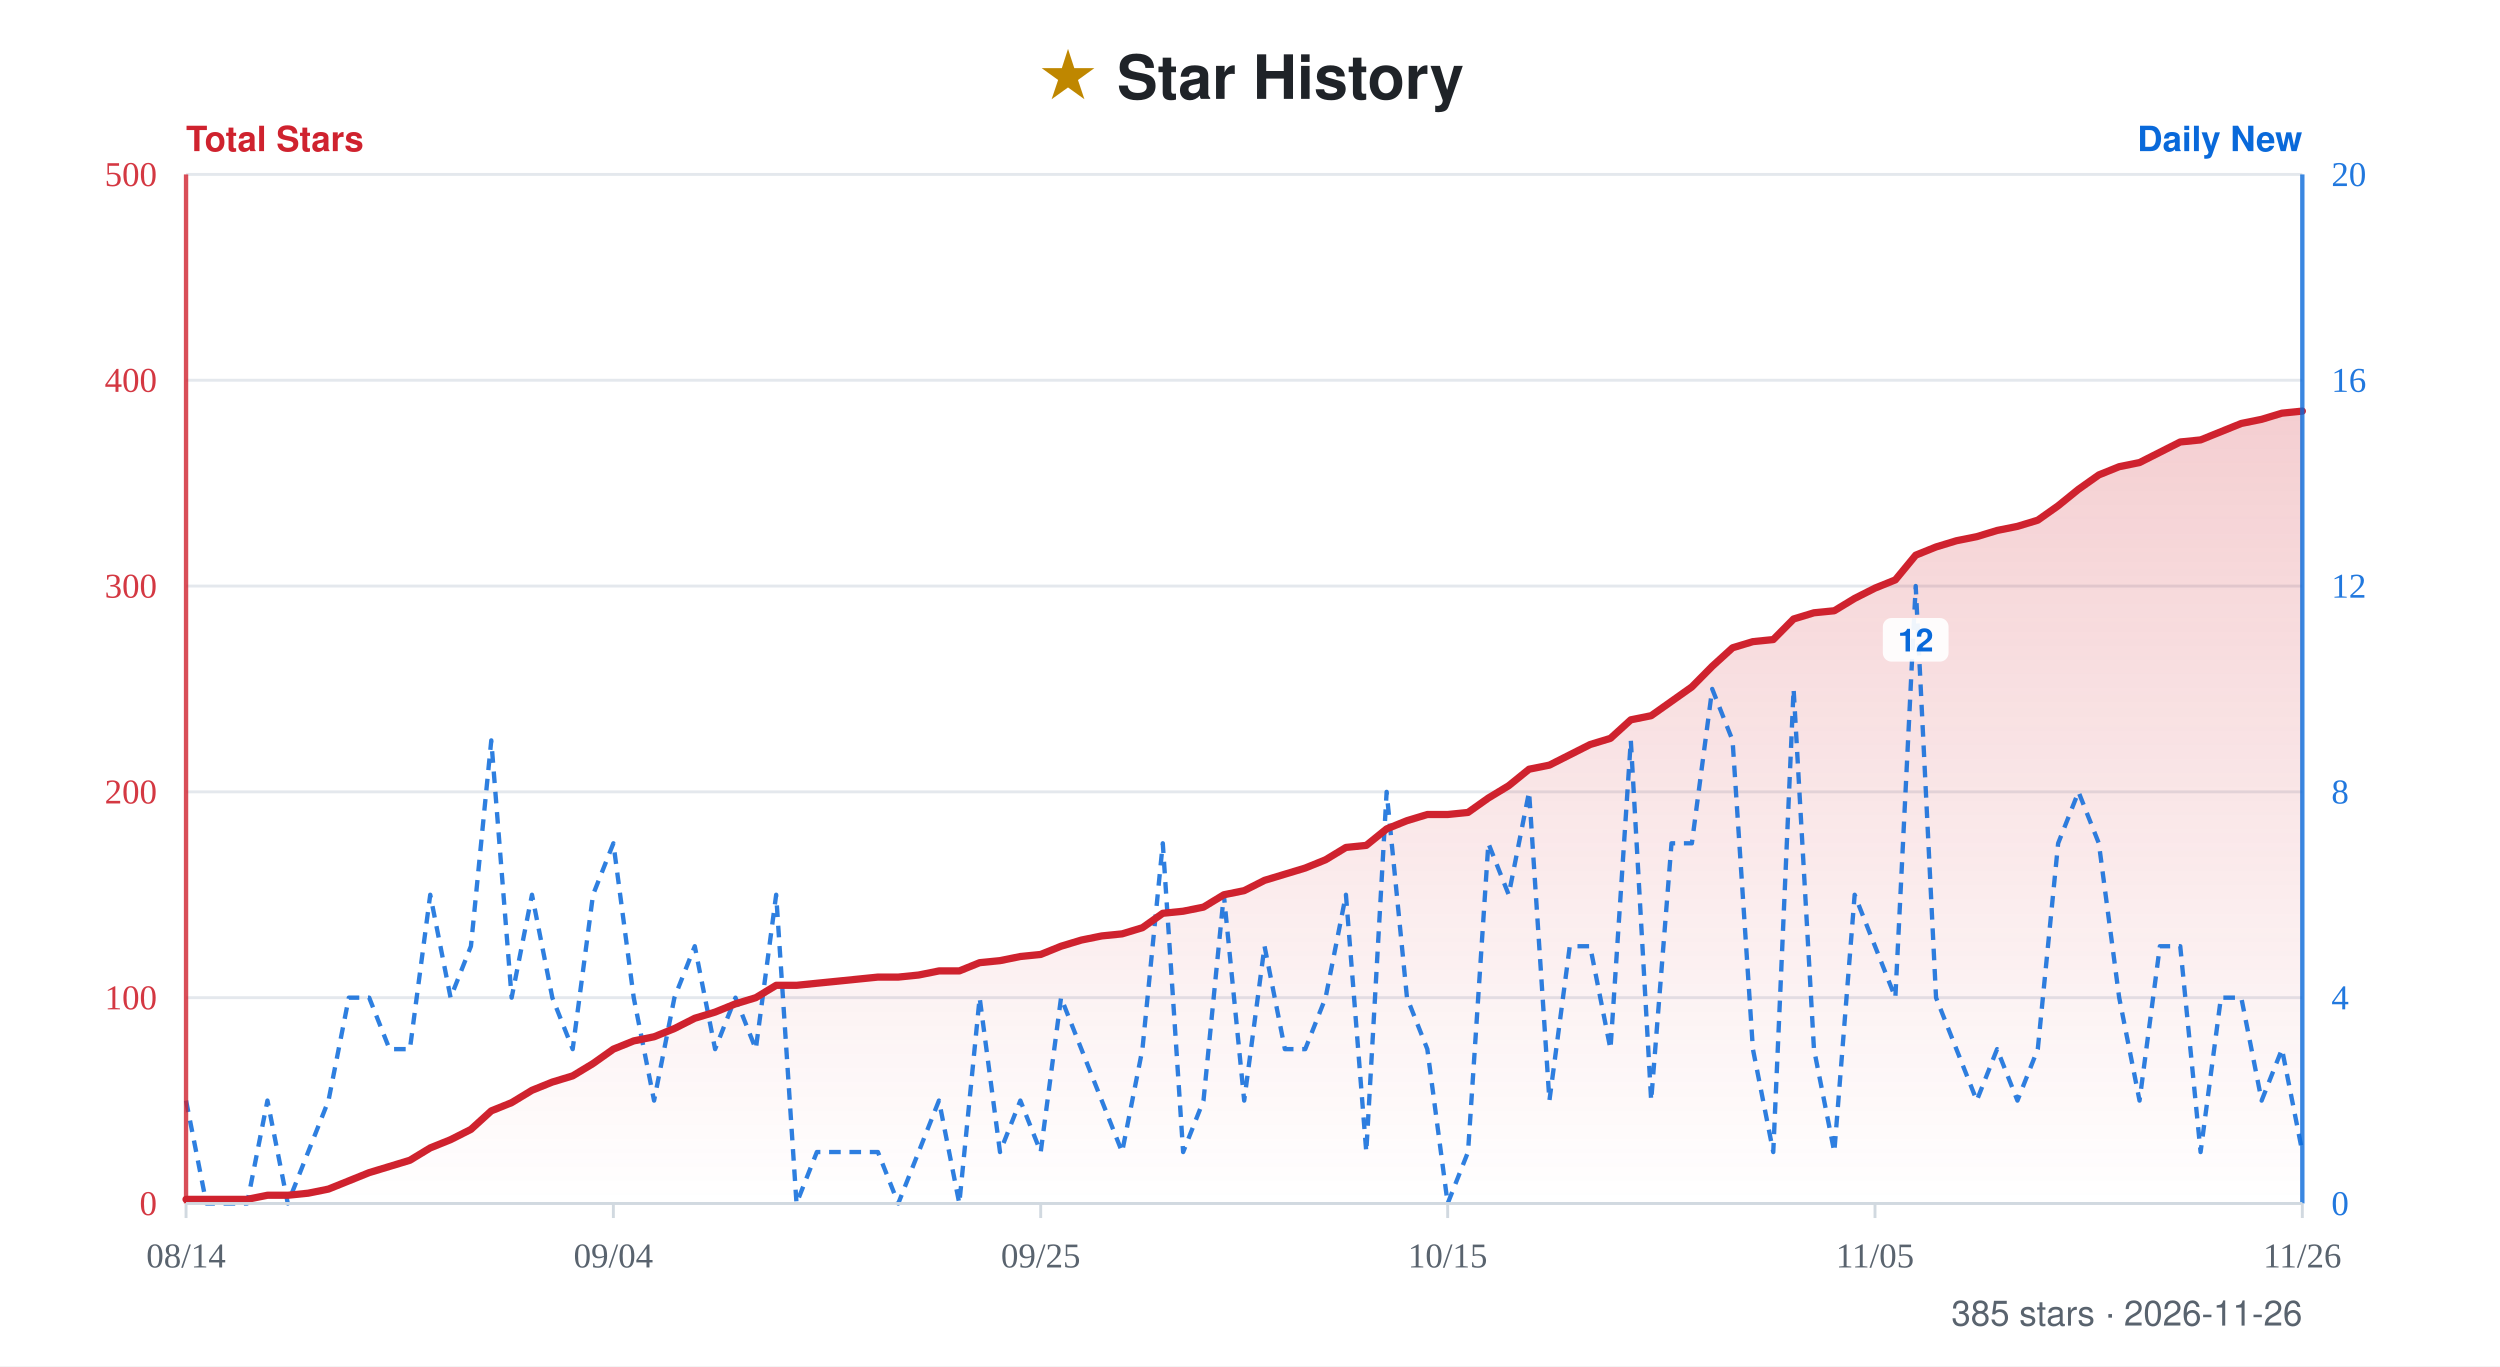
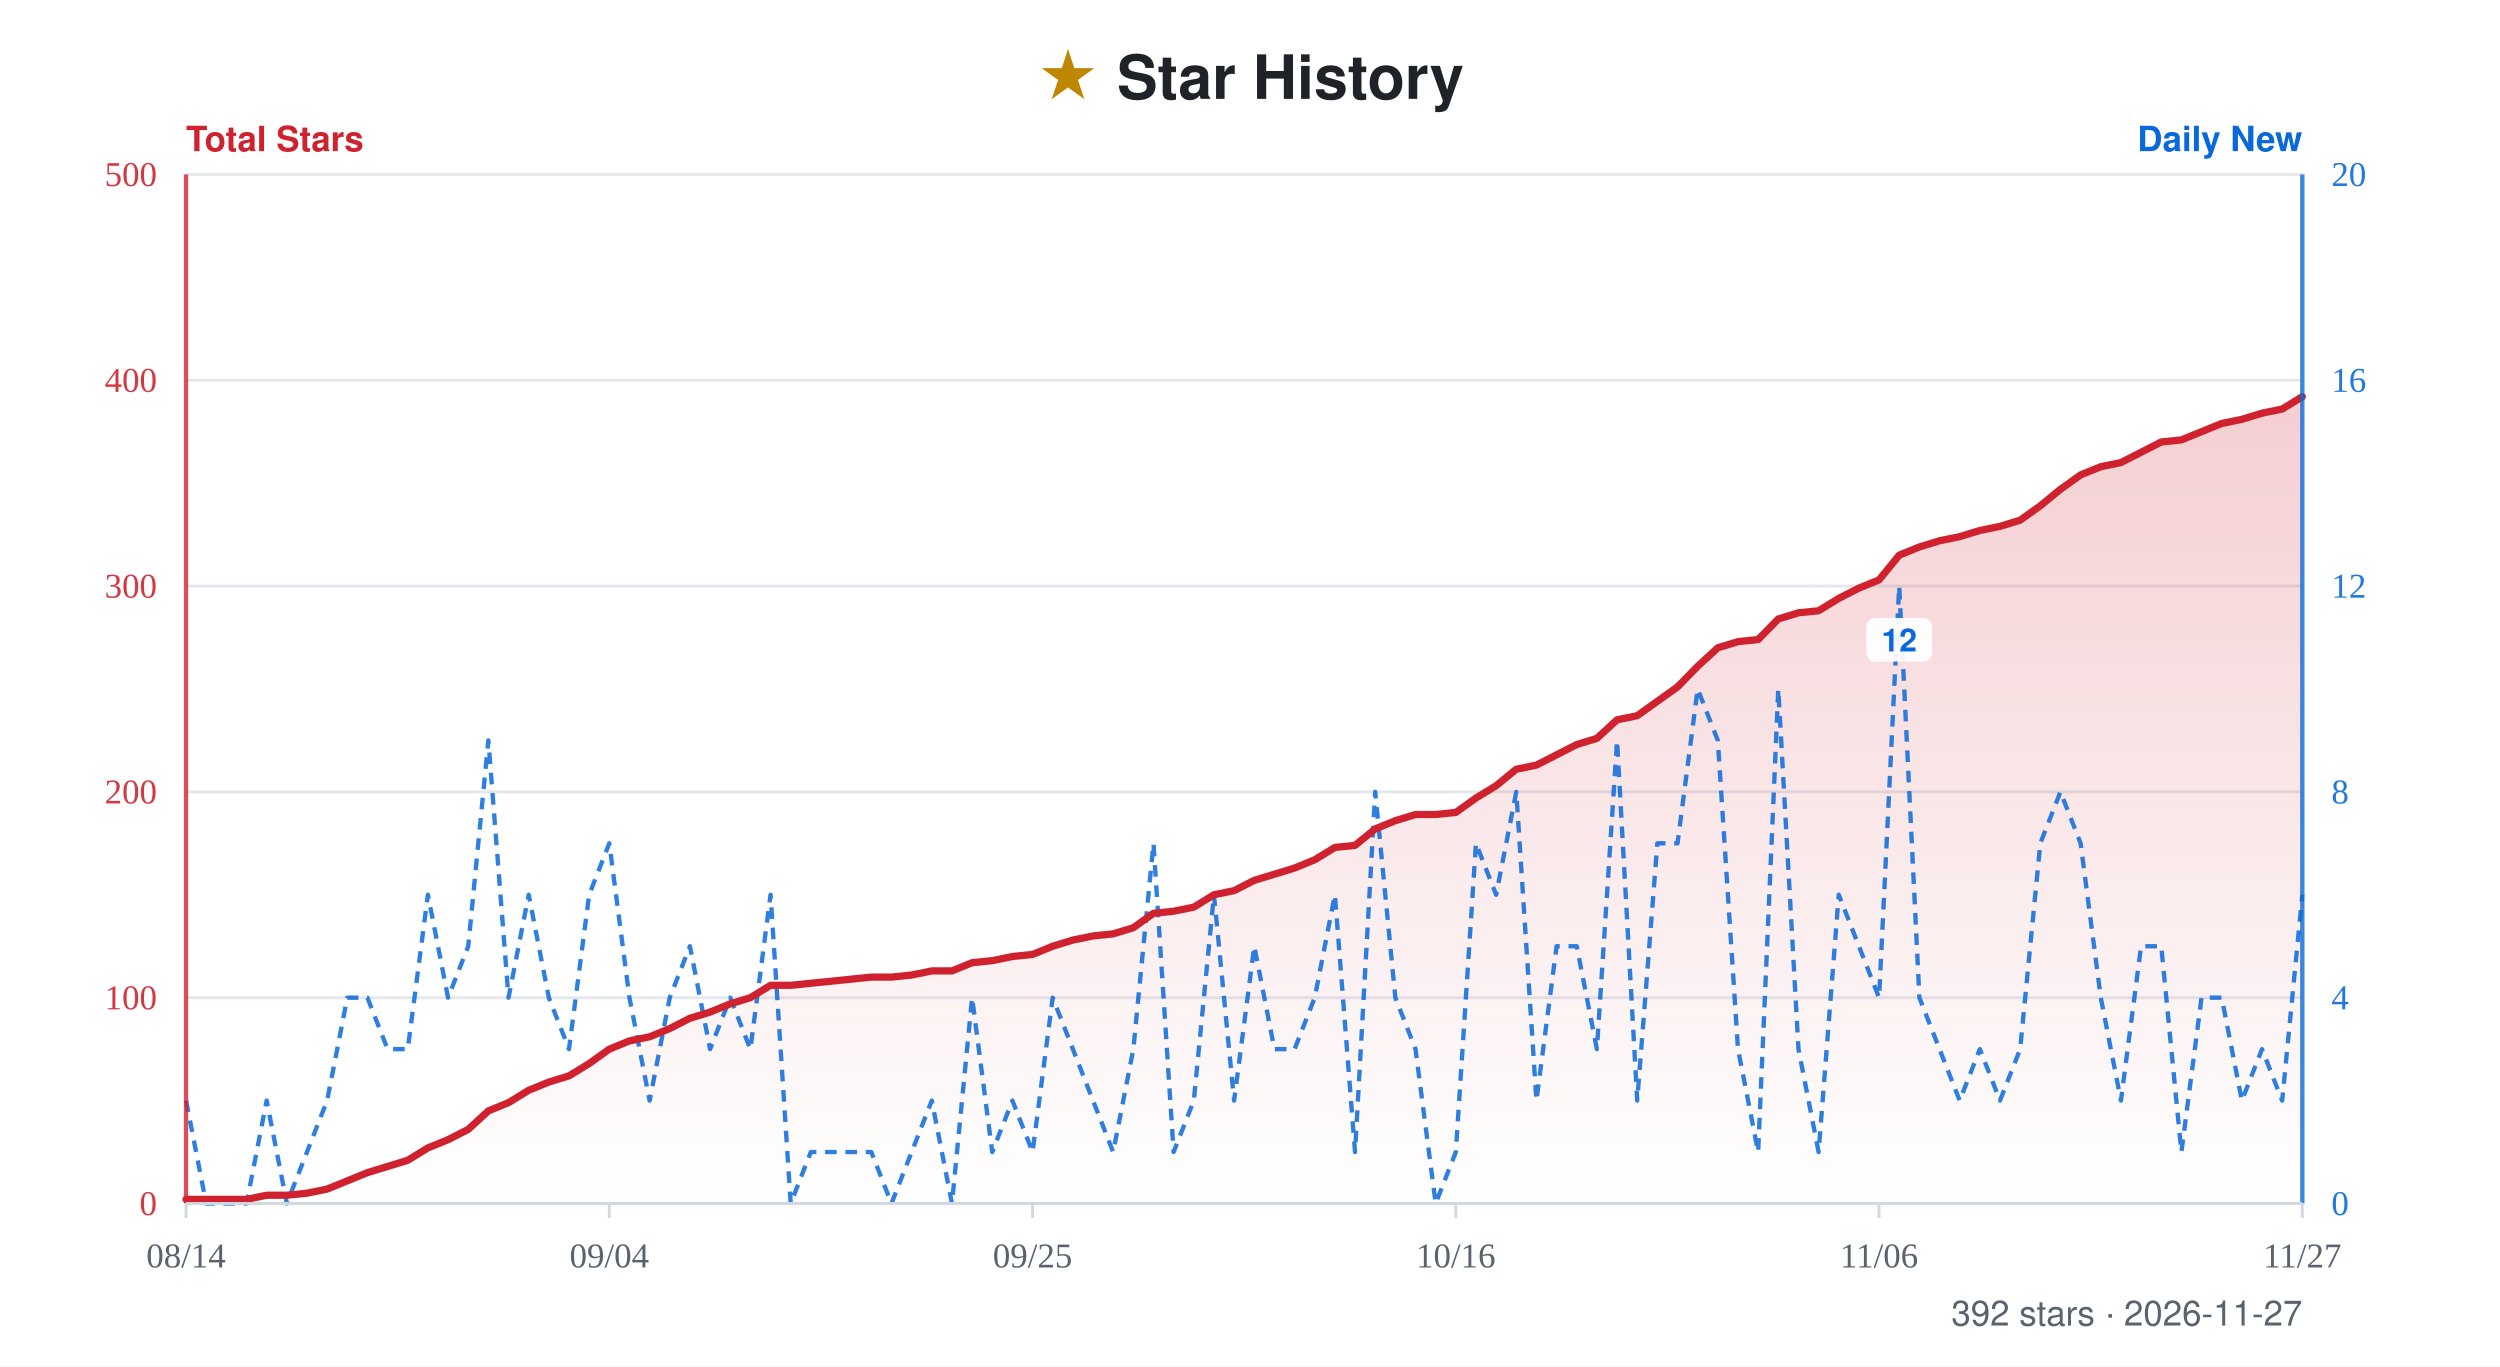
- <svg xmlns="http://www.w3.org/2000/svg" width="860" height="470" viewBox="0 0 860 470" role="img" aria-label="Star history for xiajiajun516/dsh-config-manager: 385 stars, series from 2026-08-14 to 2026-11-26">
+ <svg xmlns="http://www.w3.org/2000/svg" width="860" height="470" viewBox="0 0 860 470" role="img" aria-label="Star history for xiajiajun516/dsh-config-manager: 392 stars, series from 2026-08-14 to 2026-11-27">
  <defs>
    <linearGradient id="fill" x1="0" y1="0" x2="0" y2="1">
      <stop offset="0%" stop-color="#cf222e" stop-opacity="0.22" />
      <stop offset="100%" stop-color="#cf222e" stop-opacity="0" />
    </linearGradient>
  </defs>
  <rect width="860" height="470" fill="#ffffff" />
  <text x="50%" y="34" text-anchor="middle" font-family="-apple-system, BlinkMacSystemFont, 'Segoe UI', Helvetica, Arial, sans-serif" font-size="21" font-weight="700" fill="#1f2328">
    <tspan fill="#bf8700">★</tspan> Star History</text>
  <text x="64" y="52" font-family="-apple-system, BlinkMacSystemFont, 'Segoe UI', Helvetica, Arial, sans-serif" font-size="12" font-weight="600" fill="#cf222e">Total Stars</text>
  <text x="792" y="52" text-anchor="end" font-family="-apple-system, BlinkMacSystemFont, 'Segoe UI', Helvetica, Arial, sans-serif" font-size="12" font-weight="600" fill="#0969da">Daily New</text>
  <line x1="64" y1="60" x2="792" y2="60" stroke="#e4e8ed" stroke-width="1" />
  <text x="54" y="64" text-anchor="end" font-size="12" fill="#cf222e" opacity="0.9">500</text>
  <text x="802" y="64" text-anchor="start" font-size="12" fill="#0969da" opacity="0.9">20</text>
  <line x1="64" y1="130.8" x2="792" y2="130.8" stroke="#e4e8ed" stroke-width="1" />
  <text x="54" y="134.8" text-anchor="end" font-size="12" fill="#cf222e" opacity="0.9">400</text>
  <text x="802" y="134.8" text-anchor="start" font-size="12" fill="#0969da" opacity="0.9">16</text>
  <line x1="64" y1="201.6" x2="792" y2="201.6" stroke="#e4e8ed" stroke-width="1" />
  <text x="54" y="205.6" text-anchor="end" font-size="12" fill="#cf222e" opacity="0.9">300</text>
  <text x="802" y="205.6" text-anchor="start" font-size="12" fill="#0969da" opacity="0.9">12</text>
  <line x1="64" y1="272.4" x2="792" y2="272.4" stroke="#e4e8ed" stroke-width="1" />
  <text x="54" y="276.4" text-anchor="end" font-size="12" fill="#cf222e" opacity="0.9">200</text>
  <text x="802" y="276.4" text-anchor="start" font-size="12" fill="#0969da" opacity="0.9">8</text>
  <line x1="64" y1="343.2" x2="792" y2="343.2" stroke="#e4e8ed" stroke-width="1" />
  <text x="54" y="347.2" text-anchor="end" font-size="12" fill="#cf222e" opacity="0.9">100</text>
  <text x="802" y="347.2" text-anchor="start" font-size="12" fill="#0969da" opacity="0.9">4</text>
  <line x1="64" y1="414" x2="792" y2="414" stroke="#e4e8ed" stroke-width="1" />
  <text x="54" y="418" text-anchor="end" font-size="12" fill="#cf222e" opacity="0.9">0</text>
  <text x="802" y="418" text-anchor="start" font-size="12" fill="#0969da" opacity="0.9">0</text>
-   <path d="M64 414 L64 412.58 L71 412.58 L78 412.58 L85 412.58 L92 411.17 L99 411.17 L106 410.46 L113 409.04 L120 406.21 L127 403.38 L134 401.26 L141 399.13 L148 394.88 L155 392.05 L162 388.51 L169 382.14 L176 379.31 L183 375.06 L190 372.23 L197 370.1 L204 365.86 L211 360.9 L218 358.07 L225 356.65 L232 353.82 L239 350.28 L246 348.16 L253 345.32 L260 343.2 L267 338.95 L274 338.95 L281 338.24 L288 337.54 L295 336.83 L302 336.12 L309 336.12 L316 335.41 L323 334 L330 334 L337 331.16 L344 330.46 L351 329.04 L358 328.33 L365 325.5 L372 323.38 L379 321.96 L386 321.25 L393 319.13 L400 314.17 L407 313.46 L414 312.05 L421 307.8 L428 306.38 L435 302.84 L442 300.72 L449 298.6 L456 295.76 L463 291.52 L470 290.81 L477 285.14 L484 282.31 L491 280.19 L498 280.19 L505 279.48 L512 274.52 L519 270.28 L526 264.61 L533 263.2 L540 259.66 L547 256.12 L554 253.99 L561 247.62 L568 246.2 L575 241.25 L582 236.29 L589 229.21 L596 222.84 L603 220.72 L610 220.01 L617 212.93 L624 210.8 L631 210.1 L638 205.85 L645 202.31 L652 199.48 L659 190.98 L666 188.15 L673 186.02 L680 184.61 L687 182.48 L694 181.07 L701 178.94 L708 173.99 L715 168.32 L722 163.37 L729 160.54 L736 159.12 L743 155.58 L750 152.04 L757 151.33 L764 148.5 L771 145.67 L778 144.25 L785 142.13 L792 141.42 L792 414 Z" fill="url(#fill)" />
-   <path d="M64 378.6 L71 414 L78 414 L85 414 L92 378.6 L99 414 L106 396.3 L113 378.6 L120 343.2 L127 343.2 L134 360.9 L141 360.9 L148 307.8 L155 343.2 L162 325.5 L169 254.7 L176 343.2 L183 307.8 L190 343.2 L197 360.9 L204 307.8 L211 290.1 L218 343.2 L225 378.6 L232 343.2 L239 325.5 L246 360.9 L253 343.2 L260 360.9 L267 307.8 L274 414 L281 396.3 L288 396.3 L295 396.3 L302 396.3 L309 414 L316 396.3 L323 378.6 L330 414 L337 343.2 L344 396.3 L351 378.6 L358 396.3 L365 343.2 L372 360.9 L379 378.6 L386 396.3 L393 360.9 L400 290.1 L407 396.3 L414 378.6 L421 307.8 L428 378.6 L435 325.5 L442 360.9 L449 360.9 L456 343.2 L463 307.8 L470 396.3 L477 272.4 L484 343.2 L491 360.9 L498 414 L505 396.3 L512 290.1 L519 307.8 L526 272.4 L533 378.6 L540 325.5 L547 325.5 L554 360.9 L561 254.7 L568 378.6 L575 290.1 L582 290.1 L589 237 L596 254.7 L603 360.9 L610 396.3 L617 237 L624 360.9 L631 396.3 L638 307.8 L645 325.5 L652 343.2 L659 201.6 L666 343.2 L673 360.9 L680 378.6 L687 360.9 L694 378.6 L701 360.9 L708 290.1 L715 272.4 L722 290.1 L729 343.2 L736 378.6 L743 325.5 L750 325.5 L757 396.3 L764 343.2 L771 343.2 L778 378.6 L785 360.9 L792 396.3" fill="none" stroke="#0969da" stroke-width="1.5" stroke-dasharray="4 3" stroke-linejoin="round" opacity="0.85" />
+   <path d="M64 414 L64 412.58 L70.93 412.58 L77.87 412.58 L84.8 412.58 L91.73 411.17 L98.67 411.17 L105.6 410.46 L112.53 409.04 L119.47 406.21 L126.4 403.38 L133.33 401.26 L140.27 399.13 L147.2 394.88 L154.13 392.05 L161.07 388.51 L168 382.14 L174.93 379.31 L181.87 375.06 L188.8 372.23 L195.73 370.1 L202.67 365.86 L209.6 360.9 L216.53 358.07 L223.47 356.65 L230.4 353.82 L237.33 350.28 L244.27 348.16 L251.2 345.32 L258.13 343.2 L265.07 338.95 L272 338.95 L278.93 338.24 L285.87 337.54 L292.8 336.83 L299.73 336.12 L306.67 336.12 L313.6 335.41 L320.53 334 L327.47 334 L334.4 331.16 L341.33 330.46 L348.27 329.04 L355.2 328.33 L362.13 325.5 L369.07 323.38 L376 321.96 L382.93 321.25 L389.87 319.13 L396.8 314.17 L403.73 313.46 L410.67 312.05 L417.6 307.8 L424.53 306.38 L431.47 302.84 L438.4 300.72 L445.33 298.6 L452.27 295.76 L459.2 291.52 L466.13 290.81 L473.07 285.14 L480 282.31 L486.93 280.19 L493.87 280.19 L500.8 279.48 L507.73 274.52 L514.67 270.28 L521.6 264.61 L528.53 263.2 L535.47 259.66 L542.4 256.12 L549.33 253.99 L556.27 247.62 L563.2 246.2 L570.13 241.25 L577.07 236.29 L584 229.21 L590.93 222.84 L597.87 220.72 L604.8 220.01 L611.73 212.93 L618.67 210.8 L625.6 210.1 L632.53 205.85 L639.47 202.31 L646.4 199.48 L653.33 190.98 L660.27 188.15 L667.2 186.02 L674.13 184.61 L681.07 182.48 L688 181.07 L694.93 178.94 L701.87 173.99 L708.8 168.32 L715.73 163.37 L722.67 160.54 L729.6 159.12 L736.53 155.58 L743.47 152.04 L750.4 151.33 L757.33 148.5 L764.27 145.67 L771.2 144.25 L778.13 142.13 L785.07 140.71 L792 136.46 L792 414 Z" fill="url(#fill)" />
+   <path d="M64 378.6 L70.93 414 L77.87 414 L84.8 414 L91.73 378.6 L98.67 414 L105.6 396.3 L112.53 378.6 L119.47 343.2 L126.4 343.2 L133.33 360.9 L140.27 360.9 L147.2 307.8 L154.13 343.2 L161.07 325.5 L168 254.7 L174.93 343.2 L181.87 307.8 L188.8 343.2 L195.73 360.9 L202.67 307.8 L209.6 290.1 L216.53 343.2 L223.47 378.6 L230.4 343.2 L237.33 325.5 L244.27 360.9 L251.2 343.2 L258.13 360.9 L265.07 307.8 L272 414 L278.93 396.3 L285.87 396.3 L292.8 396.3 L299.73 396.3 L306.67 414 L313.6 396.3 L320.53 378.6 L327.47 414 L334.4 343.2 L341.33 396.3 L348.27 378.6 L355.2 396.3 L362.13 343.2 L369.07 360.9 L376 378.6 L382.93 396.3 L389.87 360.9 L396.8 290.1 L403.73 396.3 L410.67 378.6 L417.6 307.8 L424.53 378.6 L431.47 325.5 L438.4 360.9 L445.33 360.9 L452.27 343.2 L459.2 307.8 L466.13 396.3 L473.07 272.4 L480 343.2 L486.93 360.9 L493.87 414 L500.8 396.3 L507.73 290.1 L514.67 307.8 L521.6 272.4 L528.53 378.6 L535.47 325.5 L542.4 325.5 L549.33 360.9 L556.27 254.7 L563.2 378.6 L570.13 290.1 L577.07 290.1 L584 237 L590.93 254.7 L597.87 360.9 L604.8 396.3 L611.73 237 L618.67 360.9 L625.6 396.3 L632.53 307.8 L639.47 325.5 L646.4 343.2 L653.33 201.6 L660.27 343.2 L667.2 360.9 L674.13 378.6 L681.07 360.9 L688 378.6 L694.93 360.9 L701.87 290.1 L708.8 272.4 L715.73 290.1 L722.67 343.2 L729.6 378.6 L736.53 325.5 L743.47 325.5 L750.4 396.3 L757.33 343.2 L764.27 343.2 L771.2 378.6 L778.13 360.9 L785.07 378.6 L792 307.8" fill="none" stroke="#0969da" stroke-width="1.5" stroke-dasharray="4 3" stroke-linejoin="round" opacity="0.85" />
  <g>
-     <rect x="647.7" y="212.6" width="22.6" height="15" rx="3" fill="#ffffff" opacity="0.92" />
-     <text x="659" y="224.1" text-anchor="middle" font-family="-apple-system, BlinkMacSystemFont, 'Segoe UI', Helvetica, Arial, sans-serif" font-size="11" font-weight="600" fill="#0969da">12</text>
+     <rect x="642.03" y="212.6" width="22.6" height="15" rx="3" fill="#ffffff" opacity="0.92" />
+     <text x="653.33" y="224.1" text-anchor="middle" font-family="-apple-system, BlinkMacSystemFont, 'Segoe UI', Helvetica, Arial, sans-serif" font-size="11" font-weight="600" fill="#0969da">12</text>
  </g>
-   <path d="M64 412.58 L71 412.58 L78 412.58 L85 412.58 L92 411.17 L99 411.17 L106 410.46 L113 409.04 L120 406.21 L127 403.38 L134 401.26 L141 399.13 L148 394.88 L155 392.05 L162 388.51 L169 382.14 L176 379.31 L183 375.06 L190 372.23 L197 370.1 L204 365.86 L211 360.9 L218 358.07 L225 356.65 L232 353.82 L239 350.28 L246 348.16 L253 345.32 L260 343.2 L267 338.95 L274 338.95 L281 338.24 L288 337.54 L295 336.83 L302 336.12 L309 336.12 L316 335.41 L323 334 L330 334 L337 331.16 L344 330.46 L351 329.04 L358 328.33 L365 325.5 L372 323.38 L379 321.96 L386 321.25 L393 319.13 L400 314.17 L407 313.46 L414 312.05 L421 307.8 L428 306.38 L435 302.84 L442 300.72 L449 298.6 L456 295.76 L463 291.52 L470 290.81 L477 285.14 L484 282.31 L491 280.19 L498 280.19 L505 279.48 L512 274.52 L519 270.28 L526 264.61 L533 263.2 L540 259.66 L547 256.12 L554 253.99 L561 247.62 L568 246.2 L575 241.25 L582 236.29 L589 229.21 L596 222.84 L603 220.72 L610 220.01 L617 212.93 L624 210.8 L631 210.1 L638 205.85 L645 202.31 L652 199.48 L659 190.98 L666 188.15 L673 186.02 L680 184.61 L687 182.48 L694 181.07 L701 178.94 L708 173.99 L715 168.32 L722 163.37 L729 160.54 L736 159.12 L743 155.58 L750 152.04 L757 151.33 L764 148.5 L771 145.67 L778 144.25 L785 142.13 L792 141.42" fill="none" stroke="#cf222e" stroke-width="2.5" stroke-linejoin="round" stroke-linecap="round" />
+   <path d="M64 412.58 L70.93 412.58 L77.87 412.58 L84.8 412.58 L91.73 411.17 L98.67 411.17 L105.6 410.46 L112.53 409.04 L119.47 406.21 L126.4 403.38 L133.33 401.26 L140.27 399.13 L147.2 394.88 L154.13 392.05 L161.07 388.51 L168 382.14 L174.93 379.31 L181.87 375.06 L188.8 372.23 L195.73 370.1 L202.67 365.86 L209.6 360.9 L216.53 358.07 L223.47 356.65 L230.4 353.82 L237.33 350.28 L244.27 348.16 L251.2 345.32 L258.13 343.2 L265.07 338.95 L272 338.95 L278.93 338.24 L285.87 337.54 L292.8 336.83 L299.73 336.12 L306.67 336.12 L313.6 335.41 L320.53 334 L327.47 334 L334.4 331.16 L341.33 330.46 L348.27 329.04 L355.2 328.33 L362.13 325.5 L369.07 323.38 L376 321.96 L382.93 321.25 L389.87 319.13 L396.8 314.17 L403.73 313.46 L410.67 312.05 L417.6 307.8 L424.53 306.38 L431.47 302.84 L438.4 300.72 L445.33 298.6 L452.27 295.76 L459.2 291.52 L466.13 290.81 L473.07 285.14 L480 282.31 L486.93 280.19 L493.87 280.19 L500.8 279.48 L507.73 274.52 L514.67 270.28 L521.6 264.61 L528.53 263.2 L535.47 259.66 L542.4 256.12 L549.33 253.99 L556.27 247.62 L563.2 246.2 L570.13 241.25 L577.07 236.29 L584 229.21 L590.93 222.84 L597.87 220.72 L604.8 220.01 L611.73 212.93 L618.67 210.8 L625.6 210.1 L632.53 205.85 L639.47 202.31 L646.4 199.48 L653.33 190.98 L660.27 188.15 L667.2 186.02 L674.13 184.61 L681.07 182.48 L688 181.07 L694.93 178.94 L701.87 173.99 L708.8 168.32 L715.73 163.37 L722.67 160.54 L729.6 159.12 L736.53 155.58 L743.47 152.04 L750.4 151.33 L757.33 148.5 L764.27 145.67 L771.2 144.25 L778.13 142.13 L785.07 140.71 L792 136.46" fill="none" stroke="#cf222e" stroke-width="2.5" stroke-linejoin="round" stroke-linecap="round" />
  <line x1="64" y1="60" x2="64" y2="414" stroke="#cf222e" stroke-width="1.5" opacity="0.8" />
  <line x1="792" y1="60" x2="792" y2="414" stroke="#0969da" stroke-width="1.5" opacity="0.8" />
  <line x1="64" y1="414" x2="792" y2="414" stroke="#d1d9e0" stroke-width="1" />
  <line x1="64" y1="414" x2="64" y2="419" stroke="#d1d9e0" stroke-width="1" />
  <text x="64" y="436" text-anchor="middle" font-size="12" fill="#59636e">08/14</text>
-   <line x1="211" y1="414" x2="211" y2="419" stroke="#d1d9e0" stroke-width="1" />
-   <text x="211" y="436" text-anchor="middle" font-size="12" fill="#59636e">09/04</text>
-   <line x1="358" y1="414" x2="358" y2="419" stroke="#d1d9e0" stroke-width="1" />
-   <text x="358" y="436" text-anchor="middle" font-size="12" fill="#59636e">09/25</text>
-   <line x1="498" y1="414" x2="498" y2="419" stroke="#d1d9e0" stroke-width="1" />
-   <text x="498" y="436" text-anchor="middle" font-size="12" fill="#59636e">10/15</text>
-   <line x1="645" y1="414" x2="645" y2="419" stroke="#d1d9e0" stroke-width="1" />
-   <text x="645" y="436" text-anchor="middle" font-size="12" fill="#59636e">11/05</text>
+   <line x1="209.6" y1="414" x2="209.6" y2="419" stroke="#d1d9e0" stroke-width="1" />
+   <text x="209.6" y="436" text-anchor="middle" font-size="12" fill="#59636e">09/04</text>
+   <line x1="355.2" y1="414" x2="355.2" y2="419" stroke="#d1d9e0" stroke-width="1" />
+   <text x="355.2" y="436" text-anchor="middle" font-size="12" fill="#59636e">09/25</text>
+   <line x1="500.8" y1="414" x2="500.8" y2="419" stroke="#d1d9e0" stroke-width="1" />
+   <text x="500.8" y="436" text-anchor="middle" font-size="12" fill="#59636e">10/16</text>
+   <line x1="646.4" y1="414" x2="646.4" y2="419" stroke="#d1d9e0" stroke-width="1" />
+   <text x="646.4" y="436" text-anchor="middle" font-size="12" fill="#59636e">11/06</text>
  <line x1="792" y1="414" x2="792" y2="419" stroke="#d1d9e0" stroke-width="1" />
-   <text x="792" y="436" text-anchor="middle" font-size="12" fill="#59636e">11/26</text>
-   <text x="792" y="456" text-anchor="end" font-family="-apple-system, BlinkMacSystemFont, 'Segoe UI', Helvetica, Arial, sans-serif" font-size="12" fill="#59636e">385 stars · 2026-11-26</text>
+   <text x="792" y="436" text-anchor="middle" font-size="12" fill="#59636e">11/27</text>
+   <text x="792" y="456" text-anchor="end" font-family="-apple-system, BlinkMacSystemFont, 'Segoe UI', Helvetica, Arial, sans-serif" font-size="12" fill="#59636e">392 stars · 2026-11-27</text>
</svg>
